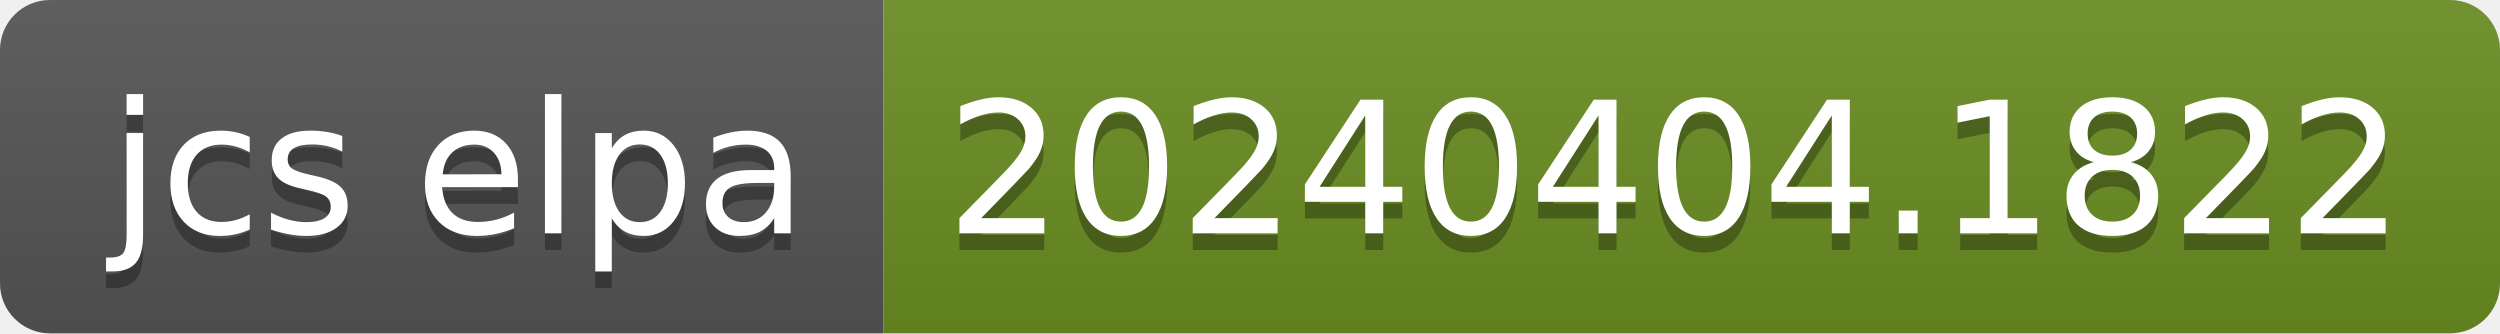
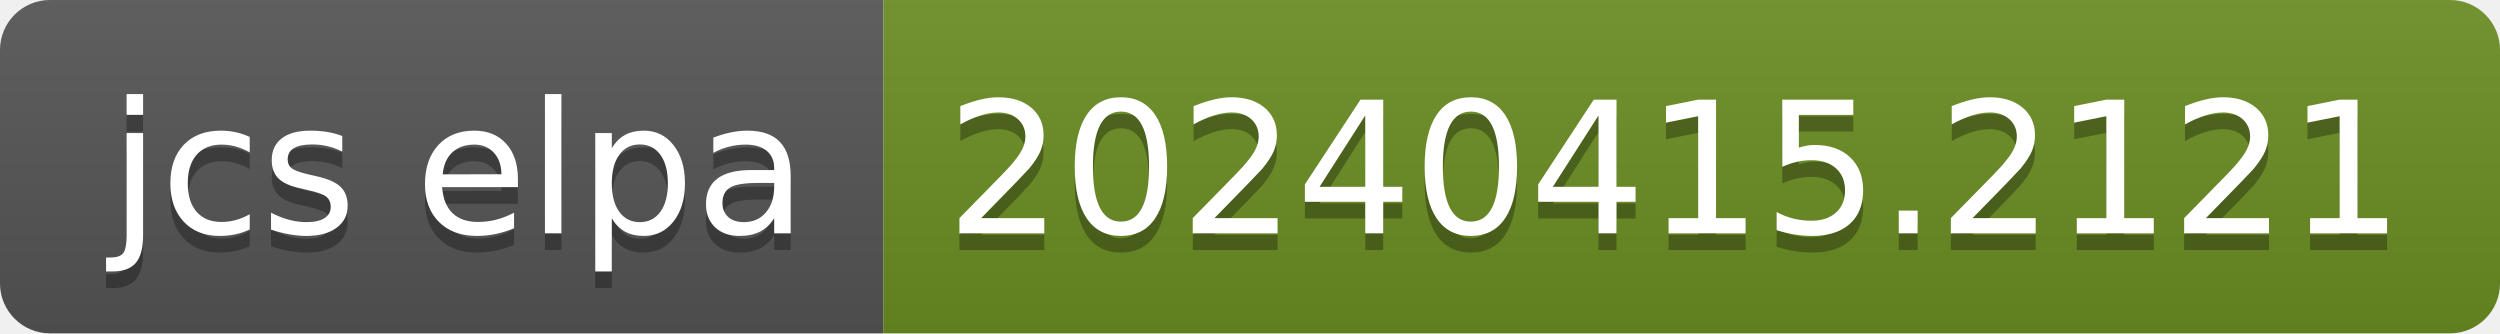
- <svg xmlns="http://www.w3.org/2000/svg" width="150" height="20" role="img" aria-label="jcs elpa: 20240404.1822">
+ <svg xmlns="http://www.w3.org/2000/svg" width="150" height="20" role="img" aria-label="jcs elpa: 20240415.2121">
  <linearGradient id="s" x2="0" y2="100%">
    <stop offset="0" stop-color="#bbb" stop-opacity=".1" />
    <stop offset="1" stop-opacity=".1" />
  </linearGradient>
  <clipPath id="r">
    <rect width="150" height="20" rx="3" fill="#fff" />
  </clipPath>
  <g clip-path="url(#r)">
    <rect width="53" height="20" fill="#555" />
    <rect x="53" width="97" height="20" fill="#6b8e23" />
    <rect width="150" height="20" fill="url(#s)" />
  </g>
  <g fill="#fff" text-anchor="middle" font-family="Verdana,Geneva,DejaVu Sans,sans-serif" text-rendering="geometricPrecision" font-size="110">
    <text aria-hidden="true" x="275" y="150" fill="#010101" fill-opacity=".3" transform="scale(.1)" textLength="430">jcs elpa</text>
    <text x="275" y="140" transform="scale(.1)" fill="#fff" textLength="430">jcs elpa</text>
-     <text aria-hidden="true" x="1005" y="150" fill="#010101" fill-opacity=".3" transform="scale(.1)" textLength="870">20240404.1822</text>
-     <text x="1005" y="140" transform="scale(.1)" fill="#fff" textLength="870">20240404.1822</text>
+     <text aria-hidden="true" x="1005" y="150" fill="#010101" fill-opacity=".3" transform="scale(.1)" textLength="870">20240415.2121</text>
+     <text x="1005" y="140" transform="scale(.1)" fill="#fff" textLength="870">20240415.2121</text>
  </g>
</svg>
